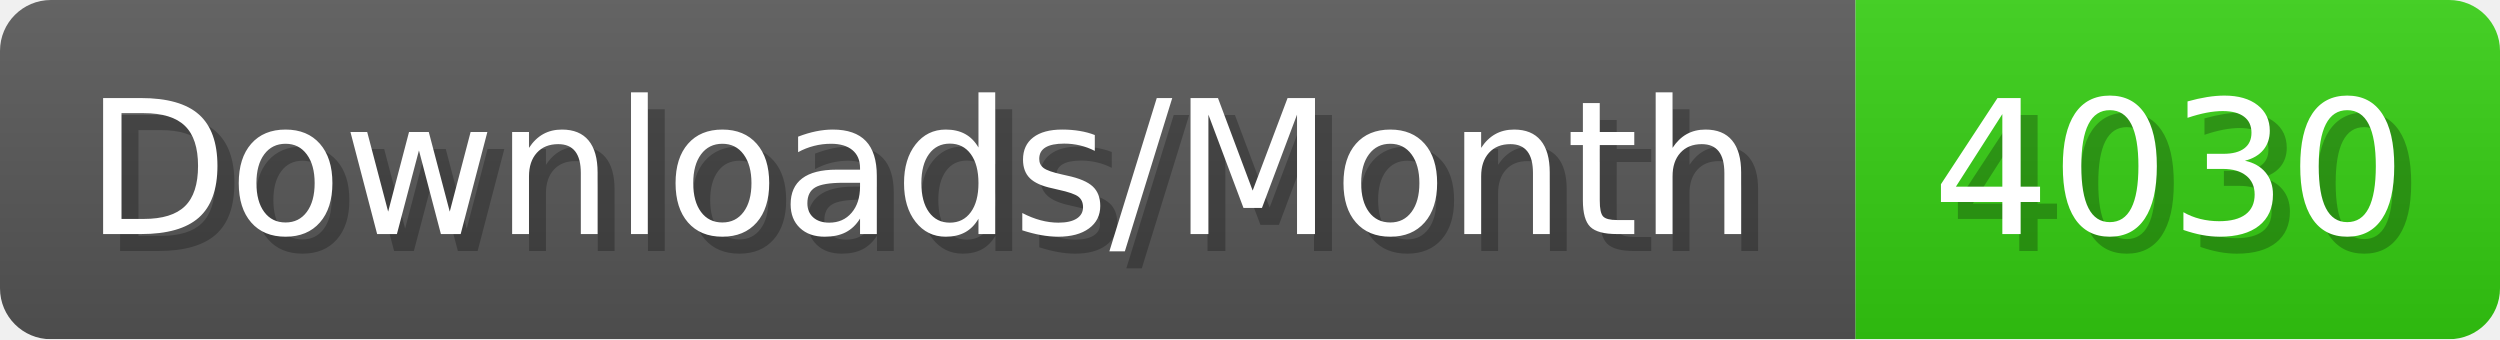
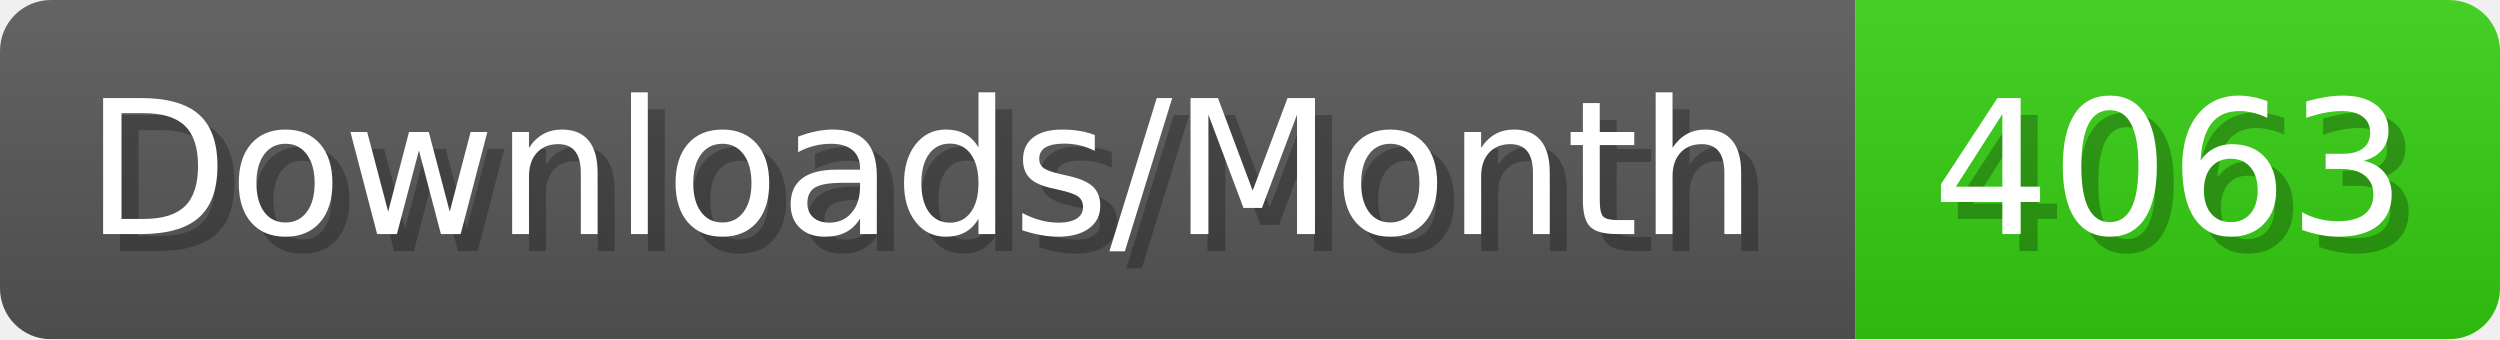
- <svg xmlns="http://www.w3.org/2000/svg" width="147.4" height="20" viewBox="0 0 1474 200" role="img" aria-label="Downloads/Month: 4030">
+ <svg xmlns="http://www.w3.org/2000/svg" width="147.4" height="20" viewBox="0 0 1474 200" role="img" aria-label="Downloads/Month: 4063">
  <linearGradient id="YlXUI" x2="0" y2="100%">
    <stop offset="0" stop-opacity=".1" stop-color="#EEE" />
    <stop offset="1" stop-opacity=".1" />
  </linearGradient>
  <mask id="JHhop">
    <rect width="1474" height="200" rx="30" fill="#FFF" />
  </mask>
  <g mask="url(#JHhop)">
    <rect width="1094" height="200" fill="#555" />
    <rect width="380" height="200" fill="#3C1" x="1094" />
    <rect width="1474" height="200" fill="url(#YlXUI)" />
  </g>
  <g aria-hidden="true" fill="#fff" text-anchor="start" font-family="Verdana,DejaVu Sans,sans-serif" font-size="110">
    <text x="60" y="148" textLength="994" fill="#000" opacity="0.25">Downloads/Month</text>
    <text x="50" y="138" textLength="994">Downloads/Month</text>
-     <text x="1149" y="148" textLength="280" fill="#000" opacity="0.25">4030</text>
-     <text x="1139" y="138" textLength="280">4030</text>
+     <text x="1149" y="148" textLength="280" fill="#000" opacity="0.25">4063</text>
+     <text x="1139" y="138" textLength="280">4063</text>
  </g>
</svg>
